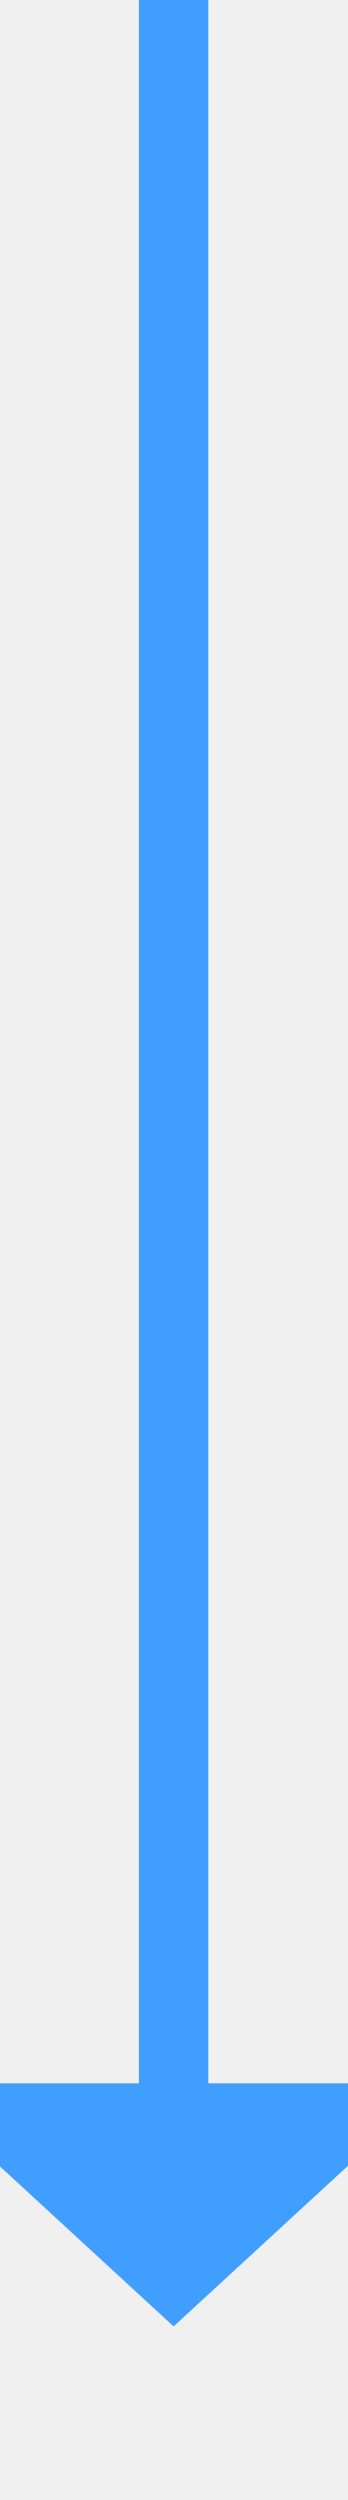
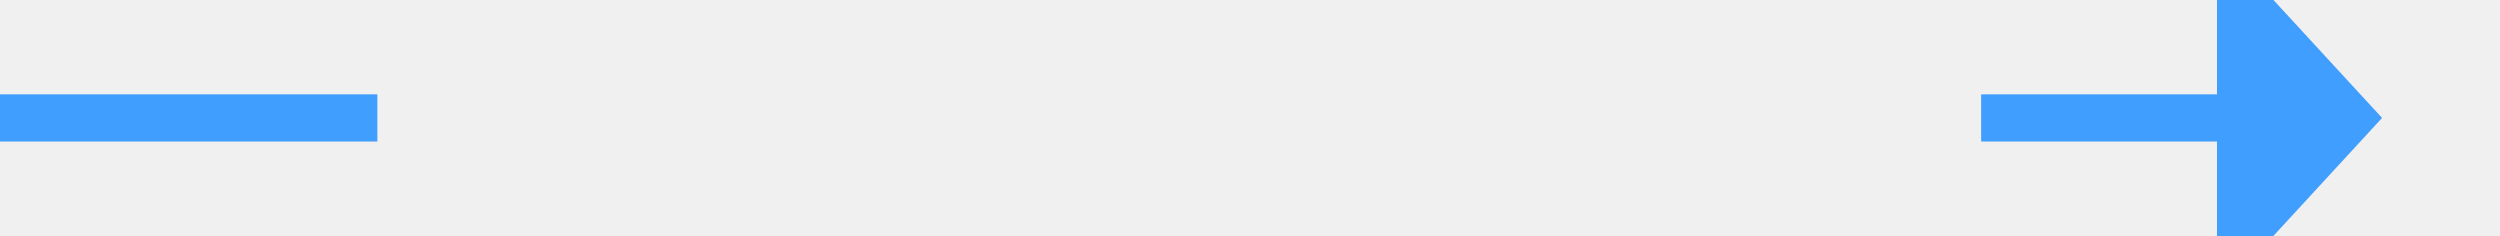
- <svg xmlns="http://www.w3.org/2000/svg" version="1.1" width="10px" height="72px" preserveAspectRatio="xMidYMin meet" viewBox="484 382  8 72">
-   <path d="M 488 382  L 488 443  " stroke-width="2" stroke="#409eff" fill="none" />
-   <path d="M 480.4 442  L 488 449  L 495.6 442  L 480.4 442  Z " fill-rule="nonzero" fill="#409eff" stroke="none" />
+ <svg xmlns="http://www.w3.org/2000/svg" version="1.1" width="106px" height="10px" preserveAspectRatio="xMinYMid meet" viewBox="572 495  106 8">
+   <defs>
+     <mask fill="white" id="clip92">
+       <path d="M 588 487  L 656 487  L 656 511  L 588 511  Z M 572 487  L 683 487  L 683 511  L 572 511  Z " fill-rule="evenodd" />
+     </mask>
+   </defs>
+   <path d="M 588 499  L 572 499  M 656 499  L 667 499  " stroke-width="2" stroke="#409eff" fill="none" />
+   <path d="M 666 506.6  L 673 499  L 666 491.4  L 666 506.6  Z " fill-rule="nonzero" fill="#409eff" stroke="none" mask="url(#clip92)" />
</svg>
